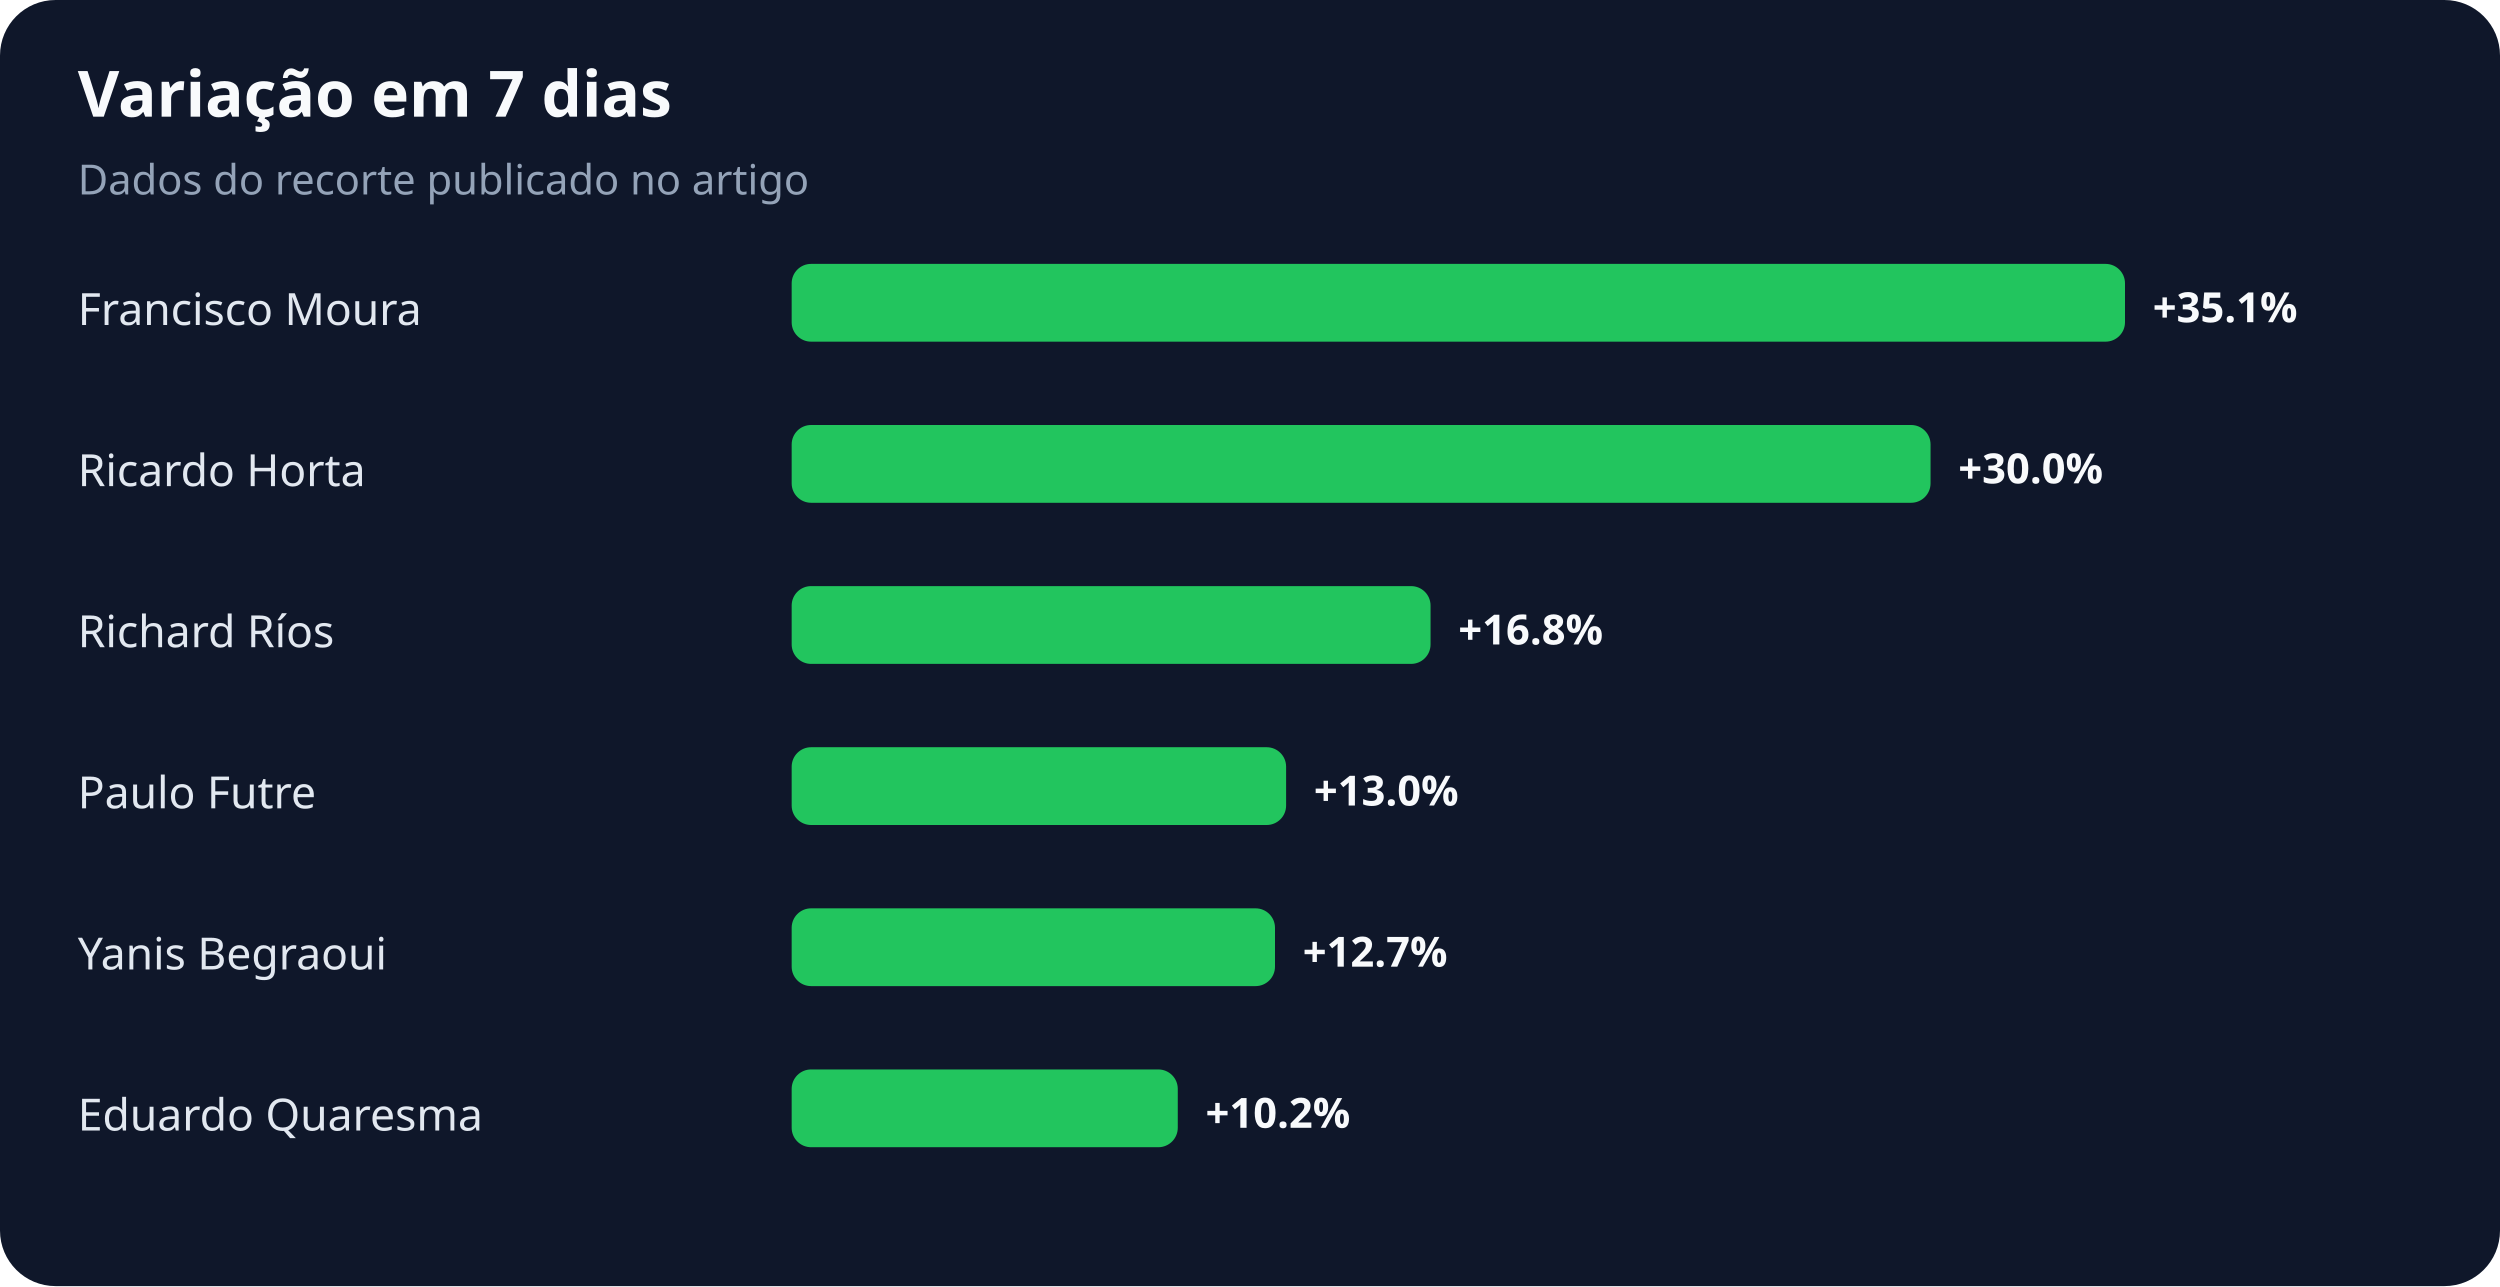
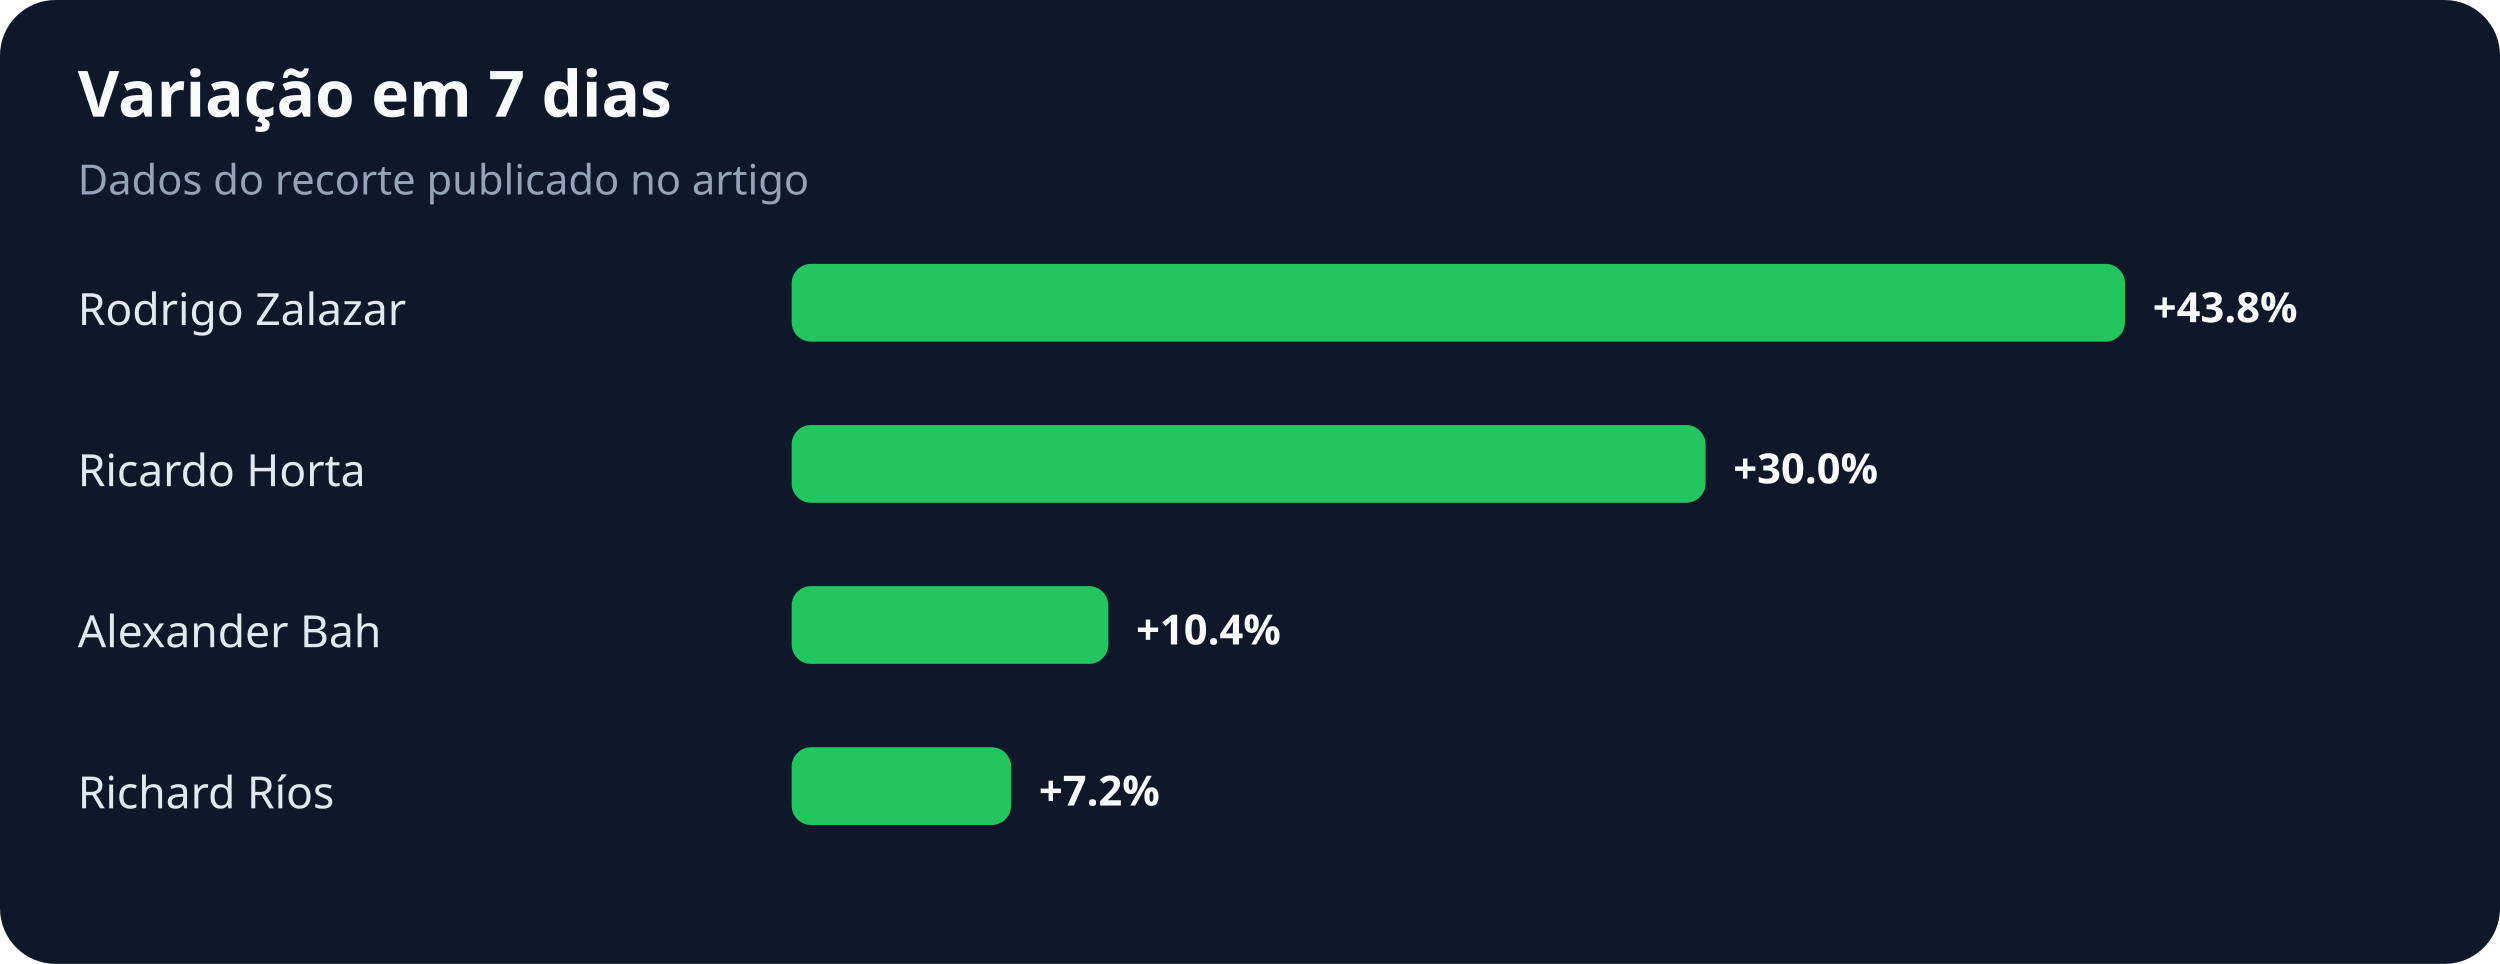
- <svg xmlns="http://www.w3.org/2000/svg" width="900" height="463" viewBox="0 0 900 463" role="img" aria-labelledby="title desc">
+ <svg xmlns="http://www.w3.org/2000/svg" width="900" height="347" viewBox="0 0 900 347" role="img" aria-labelledby="title desc">
  <rect width="100%" height="100%" rx="20" fill="#0f172a" />
  <text x="28" y="42" fill="#f8fafc" font-family="system-ui,sans-serif" font-size="23" font-weight="700">Variação em 7 dias</text>
  <text x="28" y="70" fill="#94a3b8" font-family="system-ui,sans-serif" font-size="15">Dados do recorte publicado no artigo</text>
-   <text x="28" y="117" fill="#e2e8f0" font-family="system-ui,sans-serif" font-size="16">Francisco Moura</text>
+   <text x="28" y="117" fill="#e2e8f0" font-family="system-ui,sans-serif" font-size="16">Rodrigo Zalazar</text>
  <rect x="285" y="95" width="480" height="28" rx="7" fill="#22c55e" />
-   <text x="775" y="116" fill="#f8fafc" font-family="system-ui,sans-serif" font-size="15" font-weight="700">+35.1%</text>
+   <text x="775" y="116" fill="#f8fafc" font-family="system-ui,sans-serif" font-size="15" font-weight="700">+43.8%</text>
  <text x="28" y="175" fill="#e2e8f0" font-family="system-ui,sans-serif" font-size="16">Ricardo Horta</text>
-   <rect x="285" y="153" width="410" height="28" rx="7" fill="#22c55e" />
-   <text x="705" y="174" fill="#f8fafc" font-family="system-ui,sans-serif" font-size="15" font-weight="700">+30.0%</text>
-   <text x="28" y="233" fill="#e2e8f0" font-family="system-ui,sans-serif" font-size="16">Richard Ríos</text>
-   <rect x="285" y="211" width="230" height="28" rx="7" fill="#22c55e" />
-   <text x="525" y="232" fill="#f8fafc" font-family="system-ui,sans-serif" font-size="15" font-weight="700">+16.8%</text>
-   <text x="28" y="291" fill="#e2e8f0" font-family="system-ui,sans-serif" font-size="16">Paulo Futre</text>
-   <rect x="285" y="269" width="178" height="28" rx="7" fill="#22c55e" />
-   <text x="473" y="290" fill="#f8fafc" font-family="system-ui,sans-serif" font-size="15" font-weight="700">+13.0%</text>
-   <text x="28" y="349" fill="#e2e8f0" font-family="system-ui,sans-serif" font-size="16">Yanis Begraoui</text>
-   <rect x="285" y="327" width="174" height="28" rx="7" fill="#22c55e" />
-   <text x="469" y="348" fill="#f8fafc" font-family="system-ui,sans-serif" font-size="15" font-weight="700">+12.7%</text>
-   <text x="28" y="407" fill="#e2e8f0" font-family="system-ui,sans-serif" font-size="16">Eduardo Quaresma</text>
-   <rect x="285" y="385" width="139" height="28" rx="7" fill="#22c55e" />
-   <text x="434" y="406" fill="#f8fafc" font-family="system-ui,sans-serif" font-size="15" font-weight="700">+10.2%</text>
+   <rect x="285" y="153" width="329" height="28" rx="7" fill="#22c55e" />
+   <text x="624" y="174" fill="#f8fafc" font-family="system-ui,sans-serif" font-size="15" font-weight="700">+30.0%</text>
+   <text x="28" y="233" fill="#e2e8f0" font-family="system-ui,sans-serif" font-size="16">Alexander Bah</text>
+   <rect x="285" y="211" width="114" height="28" rx="7" fill="#22c55e" />
+   <text x="409" y="232" fill="#f8fafc" font-family="system-ui,sans-serif" font-size="15" font-weight="700">+10.4%</text>
+   <text x="28" y="291" fill="#e2e8f0" font-family="system-ui,sans-serif" font-size="16">Richard Ríos</text>
+   <rect x="285" y="269" width="79" height="28" rx="7" fill="#22c55e" />
+   <text x="374" y="290" fill="#f8fafc" font-family="system-ui,sans-serif" font-size="15" font-weight="700">+7.2%</text>
</svg>
